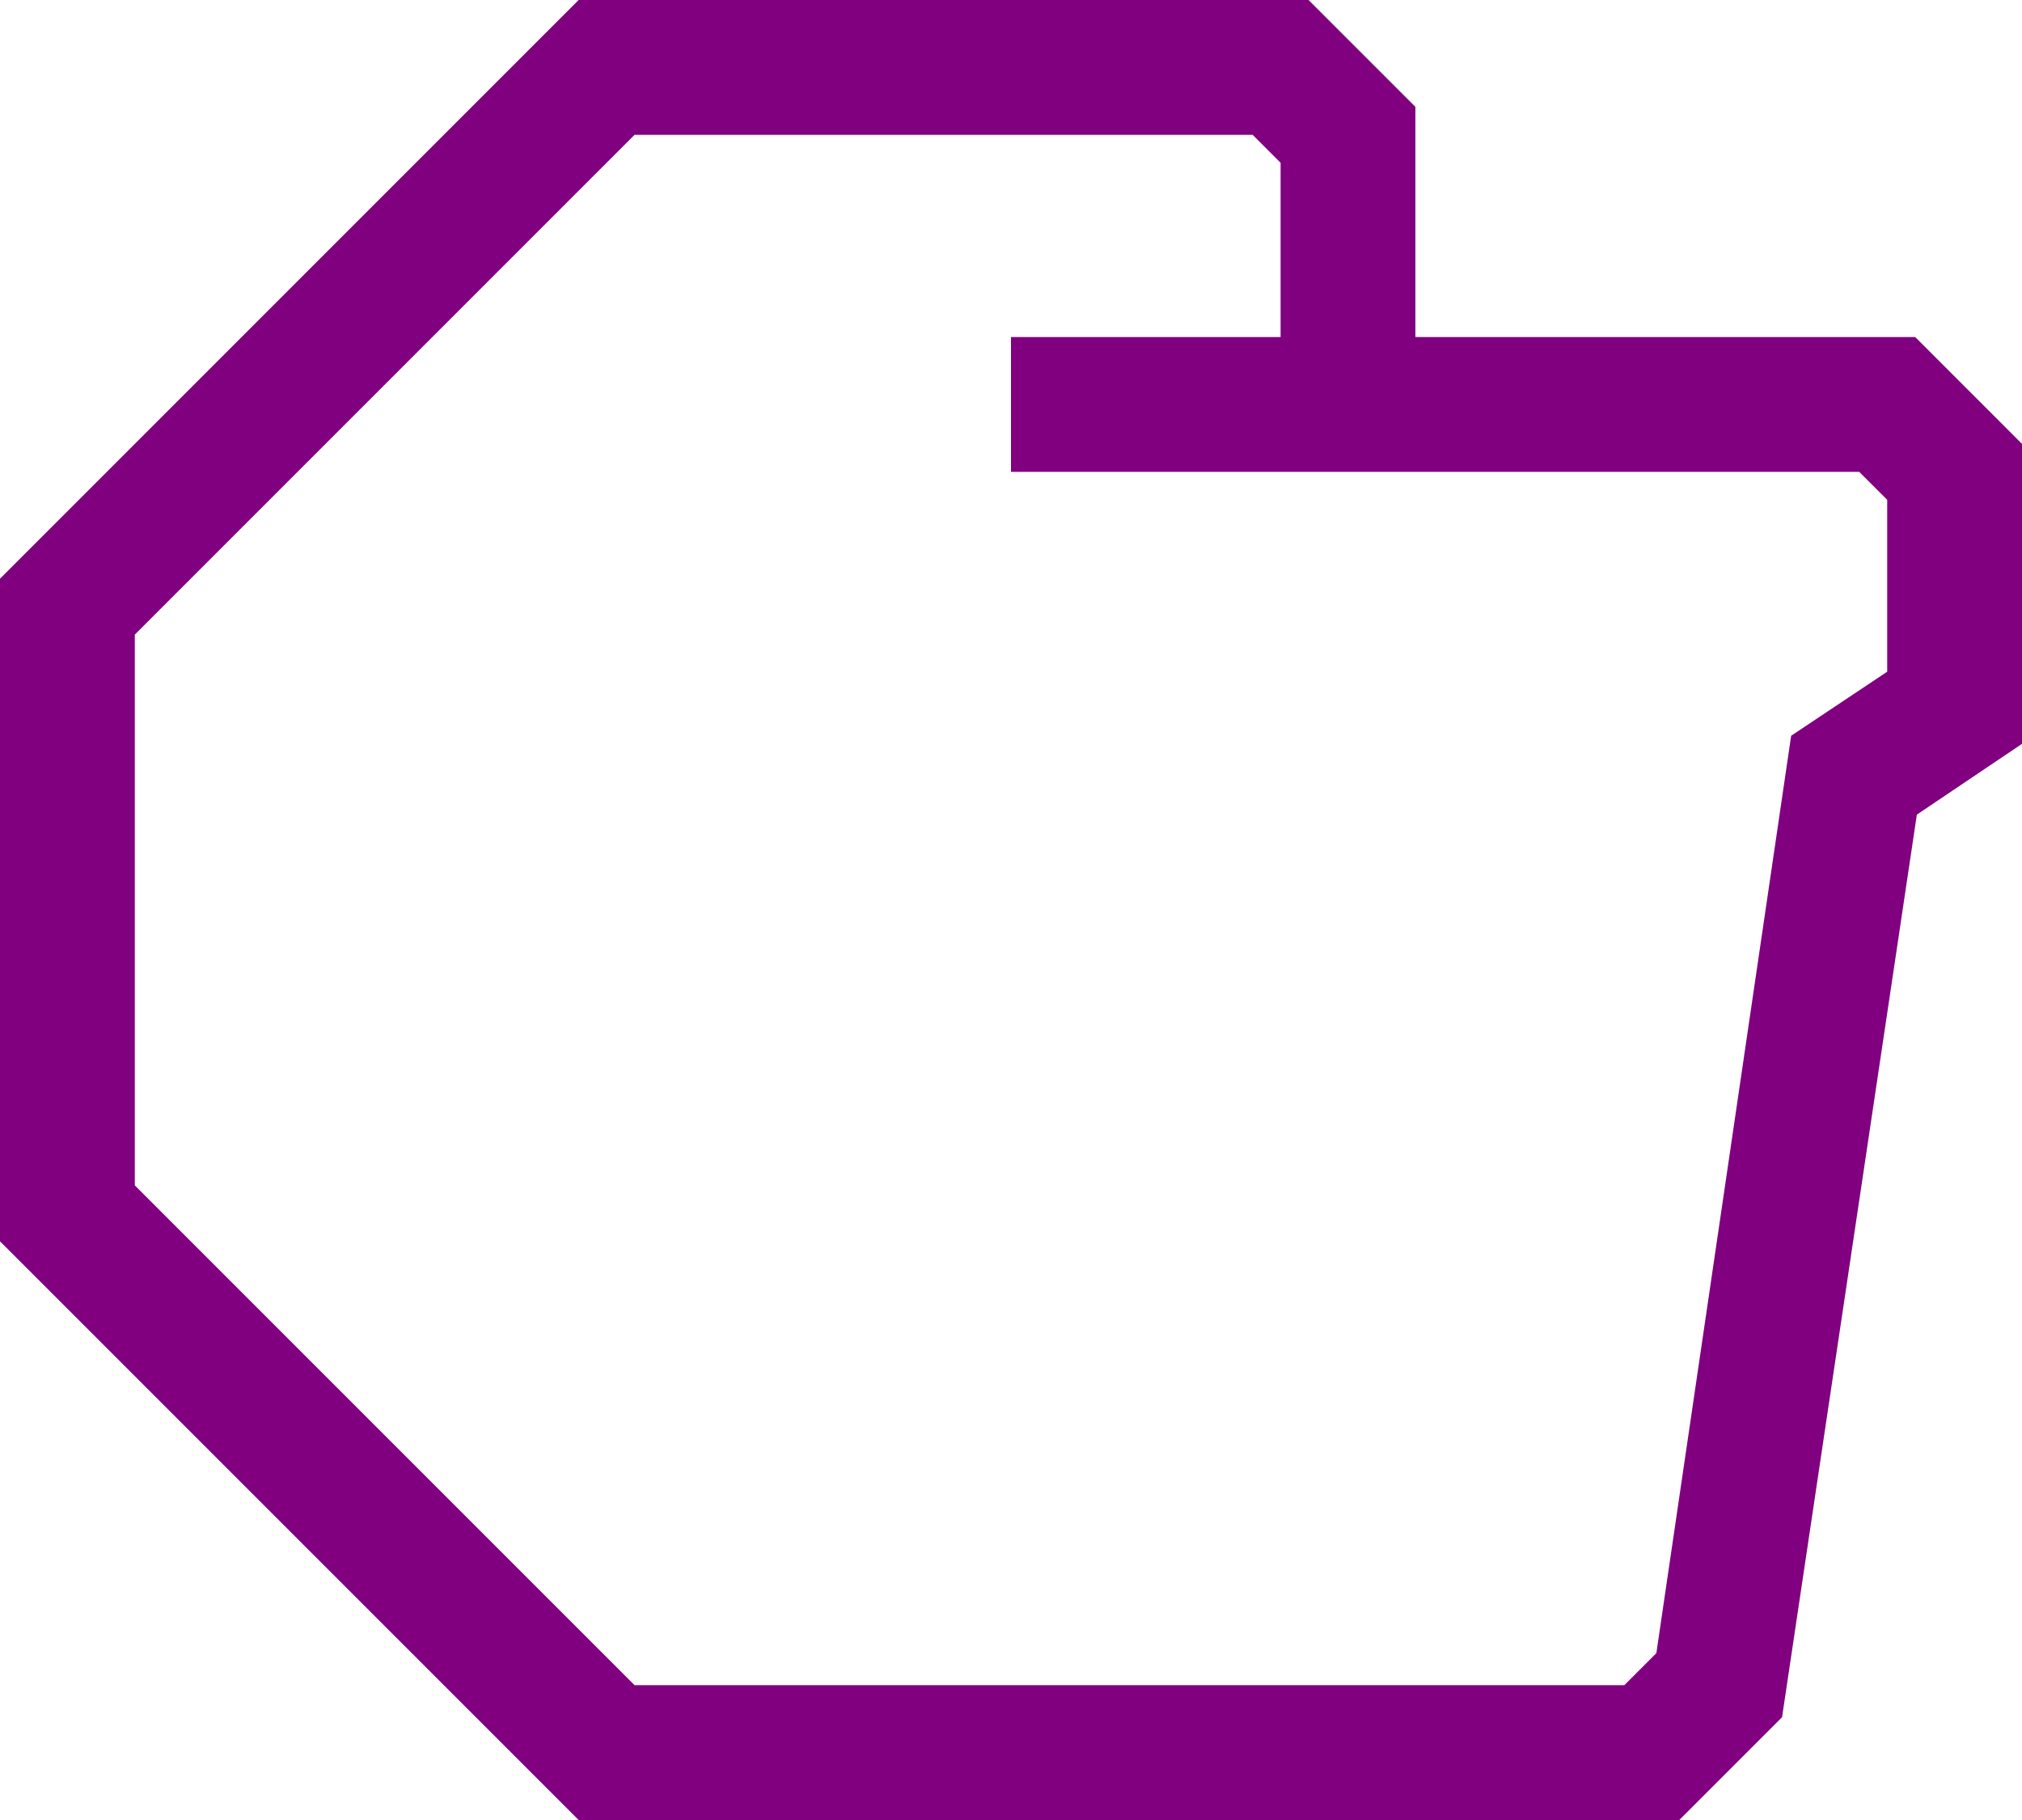
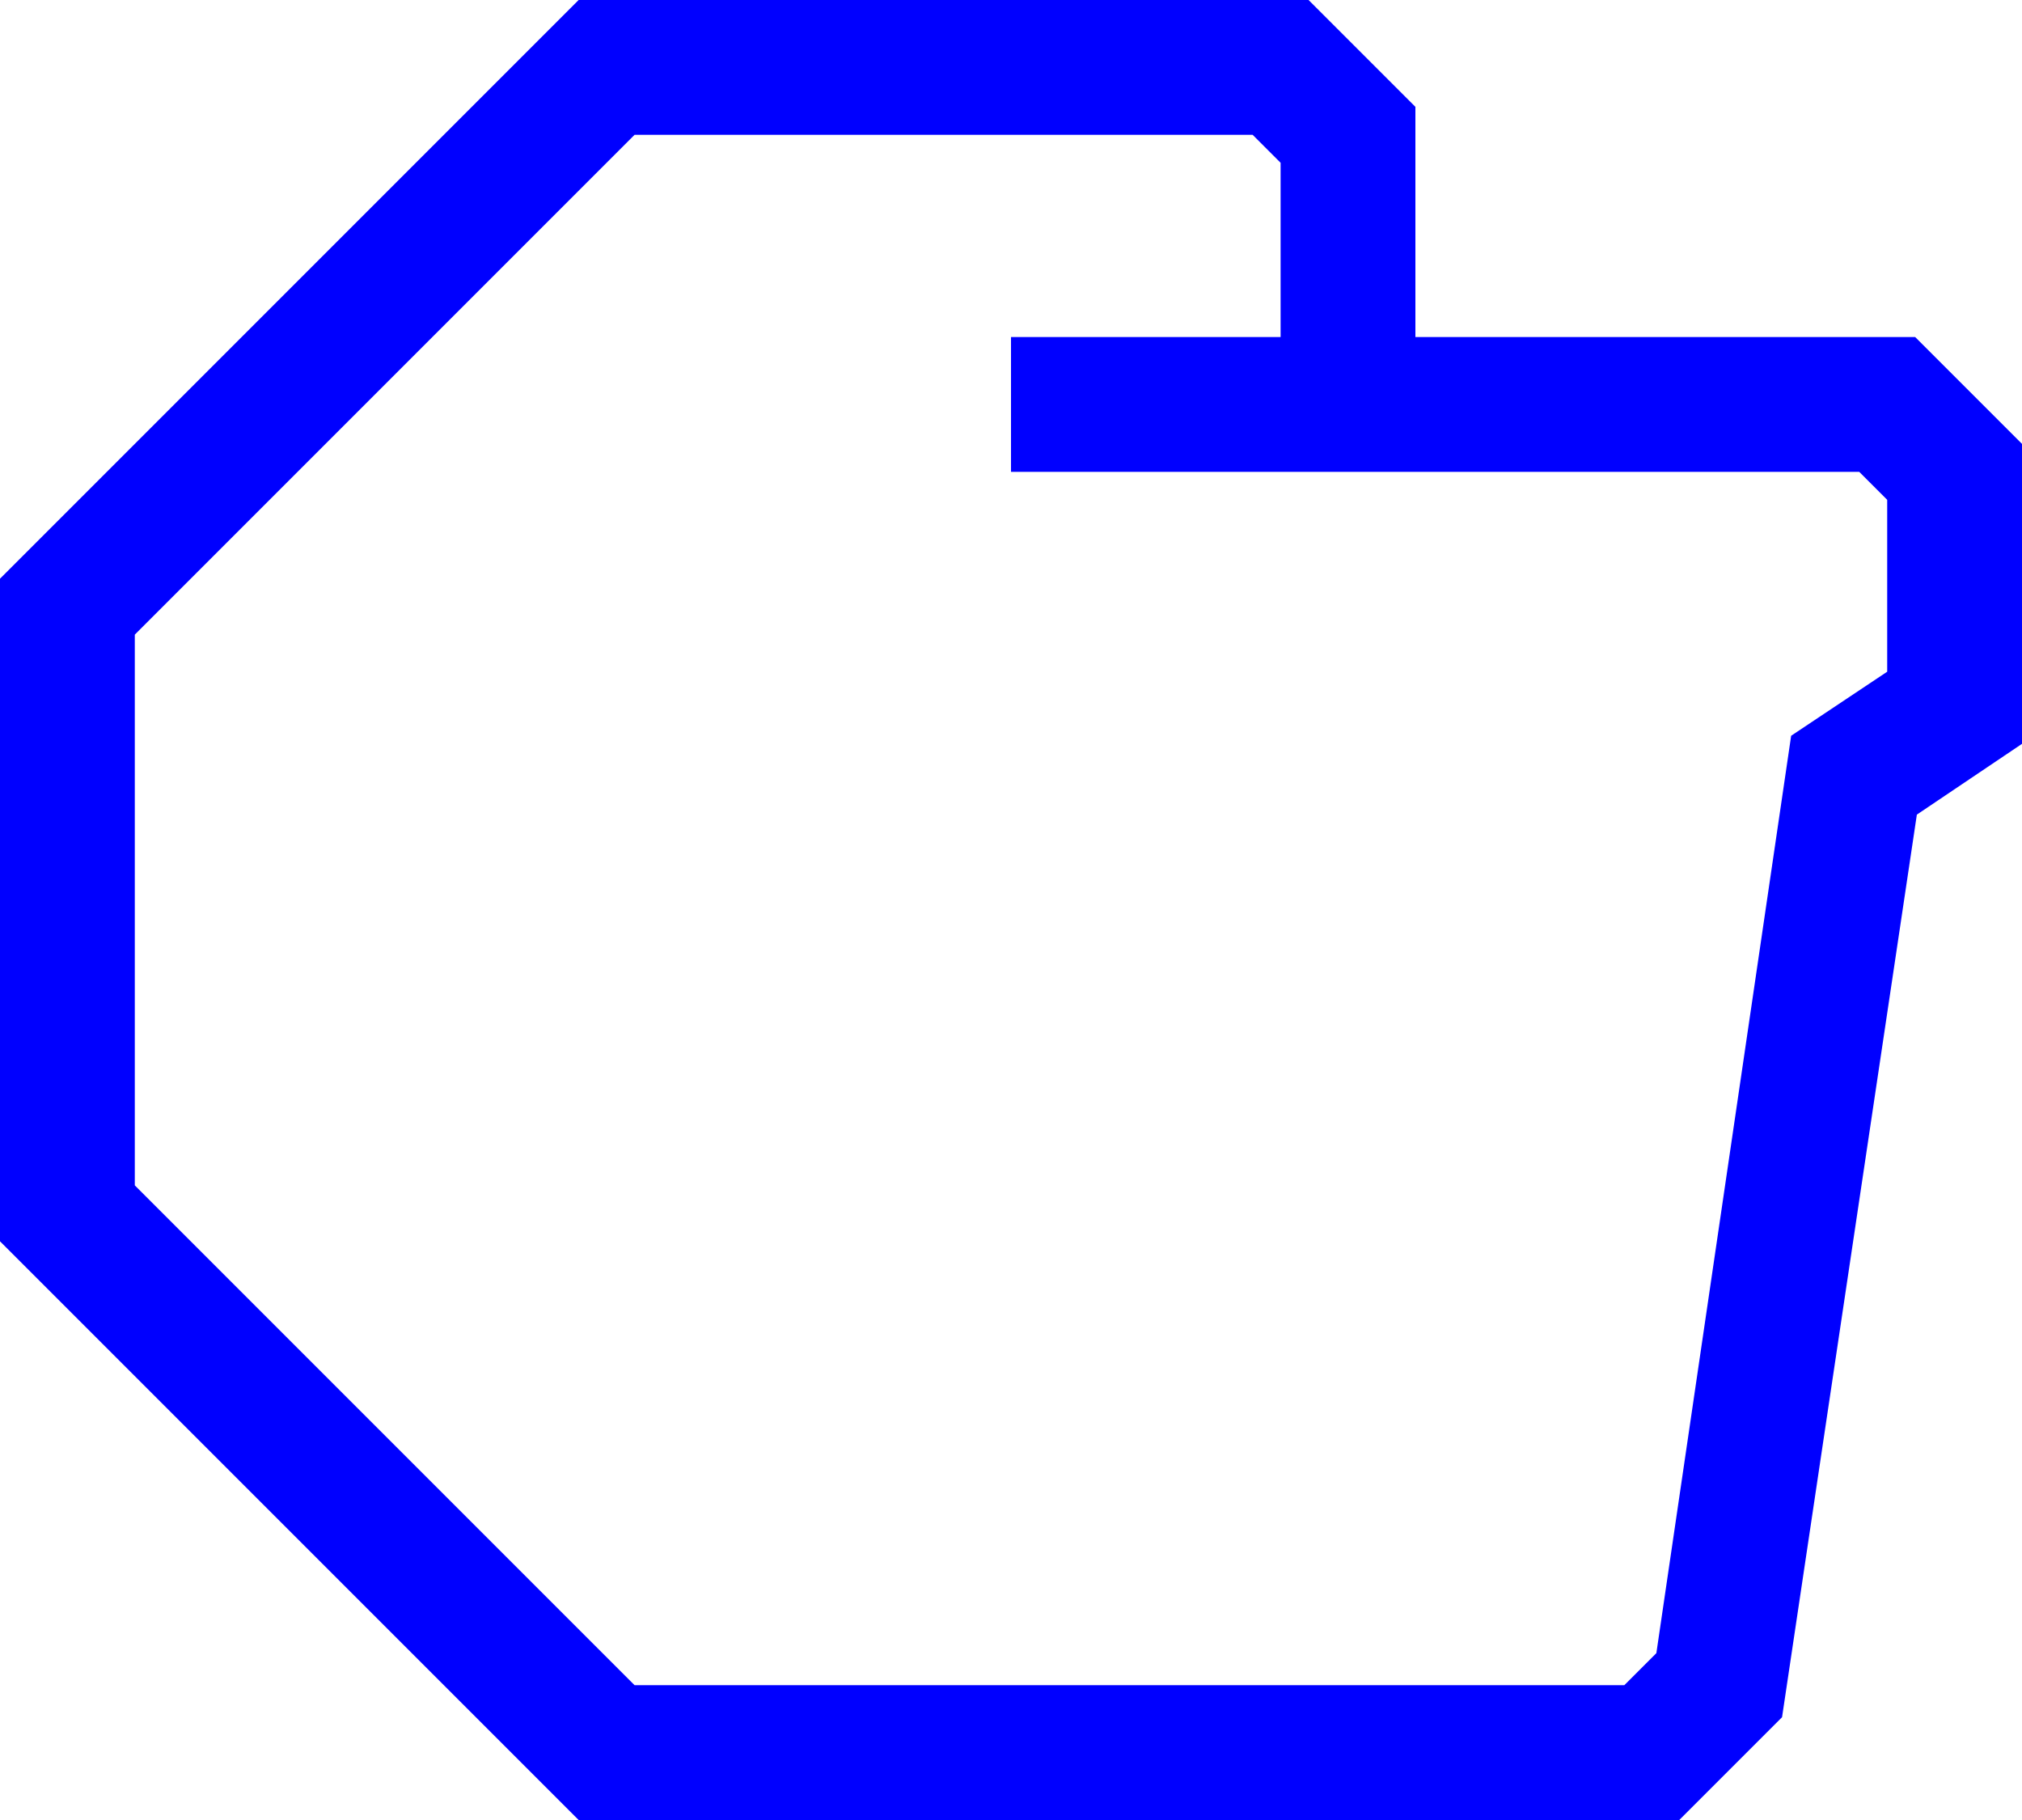
- <svg xmlns="http://www.w3.org/2000/svg" data-name="Warstwa 1" viewBox="0 0 60 54" style="fill:purple" x="0px" y="0px" id="svg2" version="1.1" width="60" height="54">
+ <svg xmlns="http://www.w3.org/2000/svg" data-name="Warstwa 1" viewBox="0 0 60 54" style="fill:blue" x="0px" y="0px" id="svg2" version="1.1" width="60" height="54">
  <defs id="defs10" />
  <path d="M 56.83,10 42,10 42,3.17 38.83,0 17.17,0 0,17.17 0,36.83 17.17,54 l 32.66,0 3.05,-3.05 4,-26.78 3.12,-2.1 0,-8.9 z m -0.83,9.93 -2.85,1.9 -4,27.22 L 48.2,50 18.83,50 4,35.17 4,18.83 18.83,4 37.17,4 38,4.83 38,10 l -8,0 0,4 25.17,0 0.83,0.83 z" id="path6" />
</svg>
